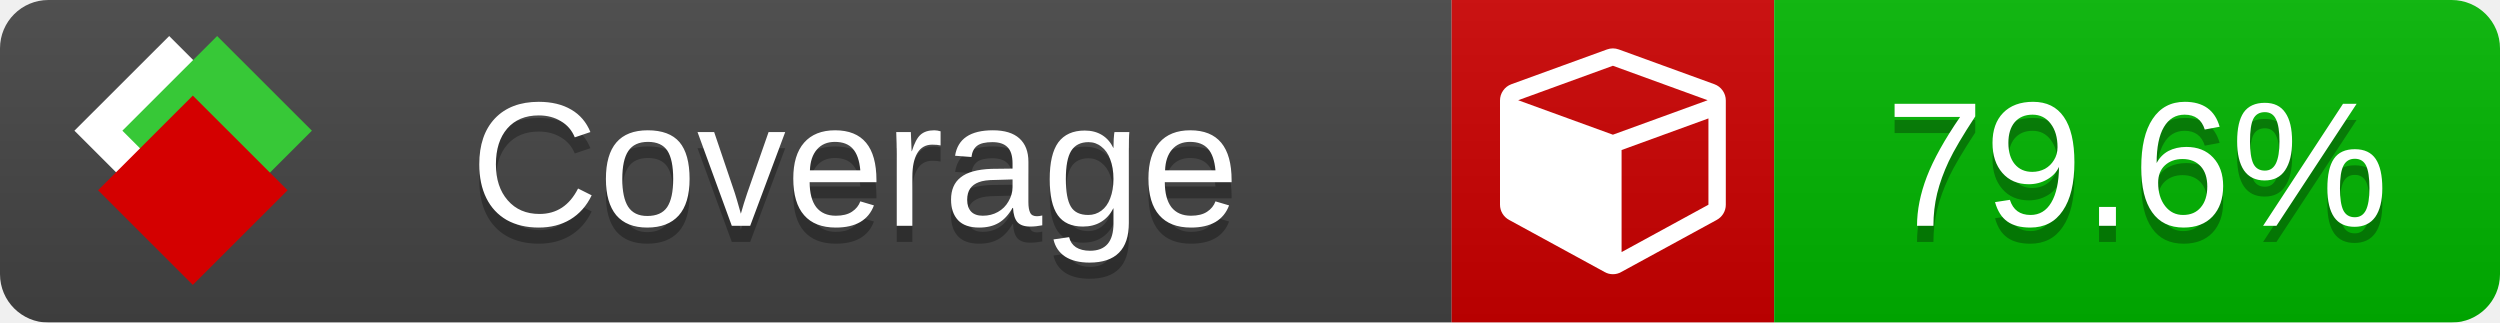
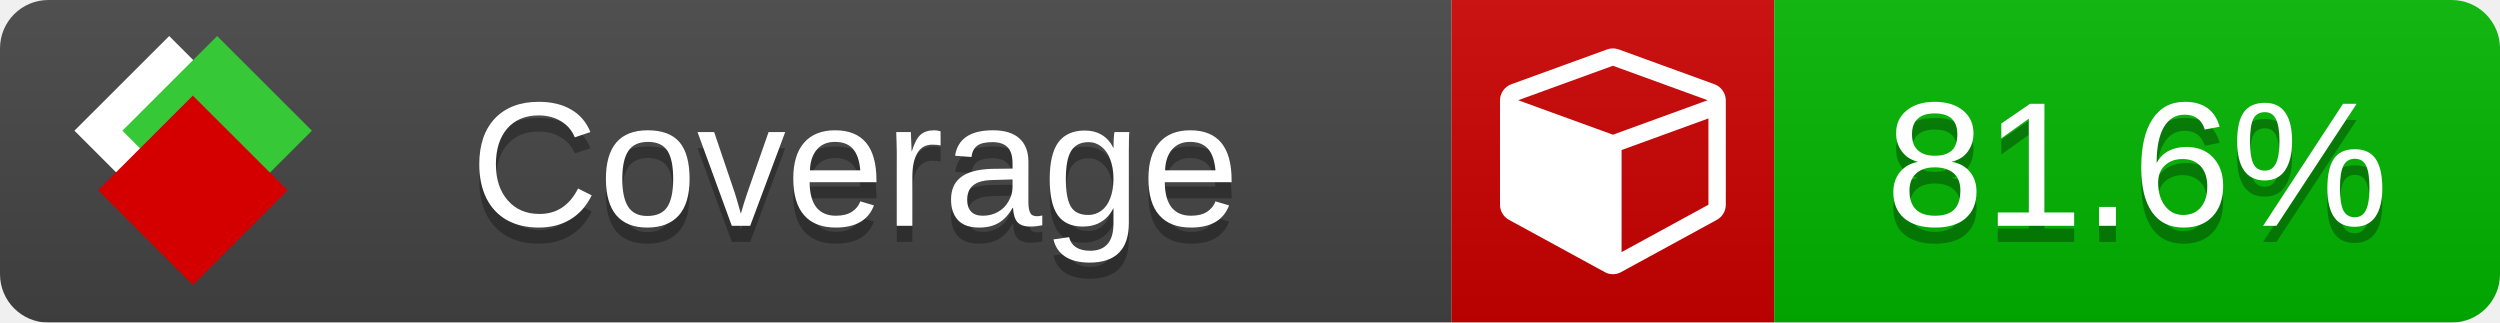
<svg xmlns="http://www.w3.org/2000/svg" xmlns:xlink="http://www.w3.org/1999/xlink" width="155" height="20">
  <style type="text/css">
          
            @keyframes fade1 {
                0% { visibility: visible; opacity: 1; }
               23% { visibility: visible; opacity: 1; }
               25% { visibility: hidden; opacity: 0; }
               48% { visibility: hidden; opacity: 0; }
               50% { visibility: hidden; opacity: 0; }
               73% { visibility: hidden; opacity: 0; }
               75% { visibility: hidden; opacity: 0; }
               98% { visibility: hidden; opacity: 0; }
              100% { visibility: visible; opacity: 1; }
            }
            @keyframes fade2 {
                0% { visibility: hidden; opacity: 0; }
               23% { visibility: hidden; opacity: 0; }
               25% { visibility: visible; opacity: 1; }
               48% { visibility: visible; opacity: 1; }
               50% { visibility: hidden; opacity: 0; }
               73% { visibility: hidden; opacity: 0; }
               75% { visibility: hidden; opacity: 0; }
               98% { visibility: hidden; opacity: 0; }
              100% { visibility: hidden; opacity: 0; }
            }
            @keyframes fade3 {
                0% { visibility: hidden; opacity: 0; }
               23% { visibility: hidden; opacity: 0; }
               25% { visibility: hidden; opacity: 0; }
               48% { visibility: hidden; opacity: 0; }
               50% { visibility: visible; opacity: 1; }
               73% { visibility: visible; opacity: 1; }
               75% { visibility: hidden; opacity: 0; }
               98% { visibility: hidden; opacity: 0; }
              100% { visibility: hidden; opacity: 0; }
            }
            @keyframes fade4 {
                0% { visibility: hidden; opacity: 0; }
               23% { visibility: hidden; opacity: 0; }
               25% { visibility: hidden; opacity: 0; }
               48% { visibility: hidden; opacity: 0; }
               50% { visibility: hidden; opacity: 0; }
               73% { visibility: hidden; opacity: 0; }
               75% { visibility: visible; opacity: 1; }
               98% { visibility: visible; opacity: 1; }
              100% { visibility: hidden; opacity: 0; }
            }
            .linecoverage {
                animation-duration: 15s;
                animation-name: fade1;
                animation-iteration-count: infinite;
            }
            .branchcoverage {
                animation-duration: 15s;
                animation-name: fade2;
                animation-iteration-count: infinite;
            }
            .methodcoverage {
                animation-duration: 15s;
                animation-name: fade3;
                animation-iteration-count: infinite;
            }
            .fullmethodcoverage {
                animation-duration: 15s;
                animation-name: fade4;
                animation-iteration-count: infinite;
            }
          
    </style>
  <defs>
    <linearGradient id="gradient" x2="0" y2="100%">
      <stop offset="0" stop-color="#bbb" stop-opacity=".1" />
      <stop offset="1" stop-opacity=".1" />
    </linearGradient>
    <linearGradient id="c">
      <stop offset="0" stop-color="#d40000" />
      <stop offset="1" stop-color="#ff2a2a" />
    </linearGradient>
    <linearGradient id="a">
      <stop offset="0" stop-color="#e0e0de" />
      <stop offset="1" stop-color="#fff" />
    </linearGradient>
    <linearGradient id="b">
      <stop offset="0" stop-color="#37c837" />
      <stop offset="1" stop-color="#217821" />
    </linearGradient>
    <linearGradient xlink:href="#a" id="e" x1="106.44" x2="69.96" y1="-11.96" y2="-46.84" gradientTransform="matrix(-.8426 -.00045 -.00045 -.8426 -94.27 -75.82)" gradientUnits="userSpaceOnUse" />
    <linearGradient xlink:href="#b" id="f" x1="56.19" x2="77.97" y1="-23.45" y2="10.62" gradientTransform="matrix(.8426 .00045 .00045 .8426 94.27 75.82)" gradientUnits="userSpaceOnUse" />
    <linearGradient xlink:href="#c" id="g" x1="79.98" x2="132.9" y1="10.79" y2="10.79" gradientTransform="matrix(.8426 .00045 .00045 .8426 94.27 75.82)" gradientUnits="userSpaceOnUse" />
    <mask id="mask">
      <rect width="155" height="20" rx="3" fill="#fff" />
    </mask>
    <g id="icon" transform="matrix(.04486 0 0 .04481 -.48 -.63)">
      <rect width="52.92" height="52.92" x="-109.72" y="-27.13" fill="url(#e)" transform="rotate(-135)" />
      <rect width="52.92" height="52.92" x="70.19" y="-39.18" fill="url(#f)" transform="rotate(45)" />
      <rect width="52.92" height="52.92" x="80.05" y="-15.74" fill="url(#g)" transform="rotate(45)" />
    </g>
  </defs>
  <g mask="url(#mask)">
    <rect x="0" y="0" width="90" height="20" fill="#444" />
    <rect x="90" y="0" width="20" height="20" fill="#c00" />
    <rect x="110" y="0" width="45" height="20" fill="#00B600" />
    <rect x="0" y="0" width="155" height="20" fill="url(#gradient)" />
  </g>
  <g>
    <path class="" fill="#fff" d="m 100.538,15.629 5.385,-2.936 v -5.351 l -5.385,1.96 z M 100,8.351 105.873,6.214 100,4.077 94.127,6.214 Z m 7,-2.12 v 6.462 q 0,0.294 -0.151,0.547 -0.151,0.252 -0.412,0.395 l -5.923,3.231 q -0.236,0.135 -0.513,0.135 -0.278,0 -0.513,-0.135 l -5.923,-3.231 Q 93.303,13.492 93.151,13.239 93,12.987 93,12.692 v -6.462 q 0,-0.337 0.194,-0.614 0.194,-0.278 0.513,-0.395 l 5.923,-2.154 q 0.185,-0.067 0.37,-0.067 0.185,0 0.37,0.067 l 5.923,2.154 q 0.32,0.118 0.513,0.395 Q 107,5.894 107,6.231 Z" />
  </g>
  <g fill="#fff" text-anchor="middle" font-family="Verdana,Arial,Geneva,sans-serif" font-size="11">
    <a xlink:href="https://github.com/danielpalme/ReportGenerator" target="_top">
      <use xlink:href="#icon" transform="translate(3,1) scale(3.5)" />
    </a>
    <text x="53" y="15" fill="#010101" fill-opacity=".3">Coverage</text>
    <text x="53" y="14" fill="#fff">Coverage</text>
-     <text class="" x="132.5" y="15" fill="#010101" fill-opacity=".3">79.6%</text>
-     <text class="" x="132.5" y="14">79.6%</text>
+     <text class="" x="132.5" y="15" fill="#010101" fill-opacity=".3">81.6%</text>
+     <text class="" x="132.5" y="14">81.6%</text>
  </g>
  <g>
    <rect class="" x="90" y="0" width="65" height="20" fill-opacity="0" />
  </g>
</svg>
